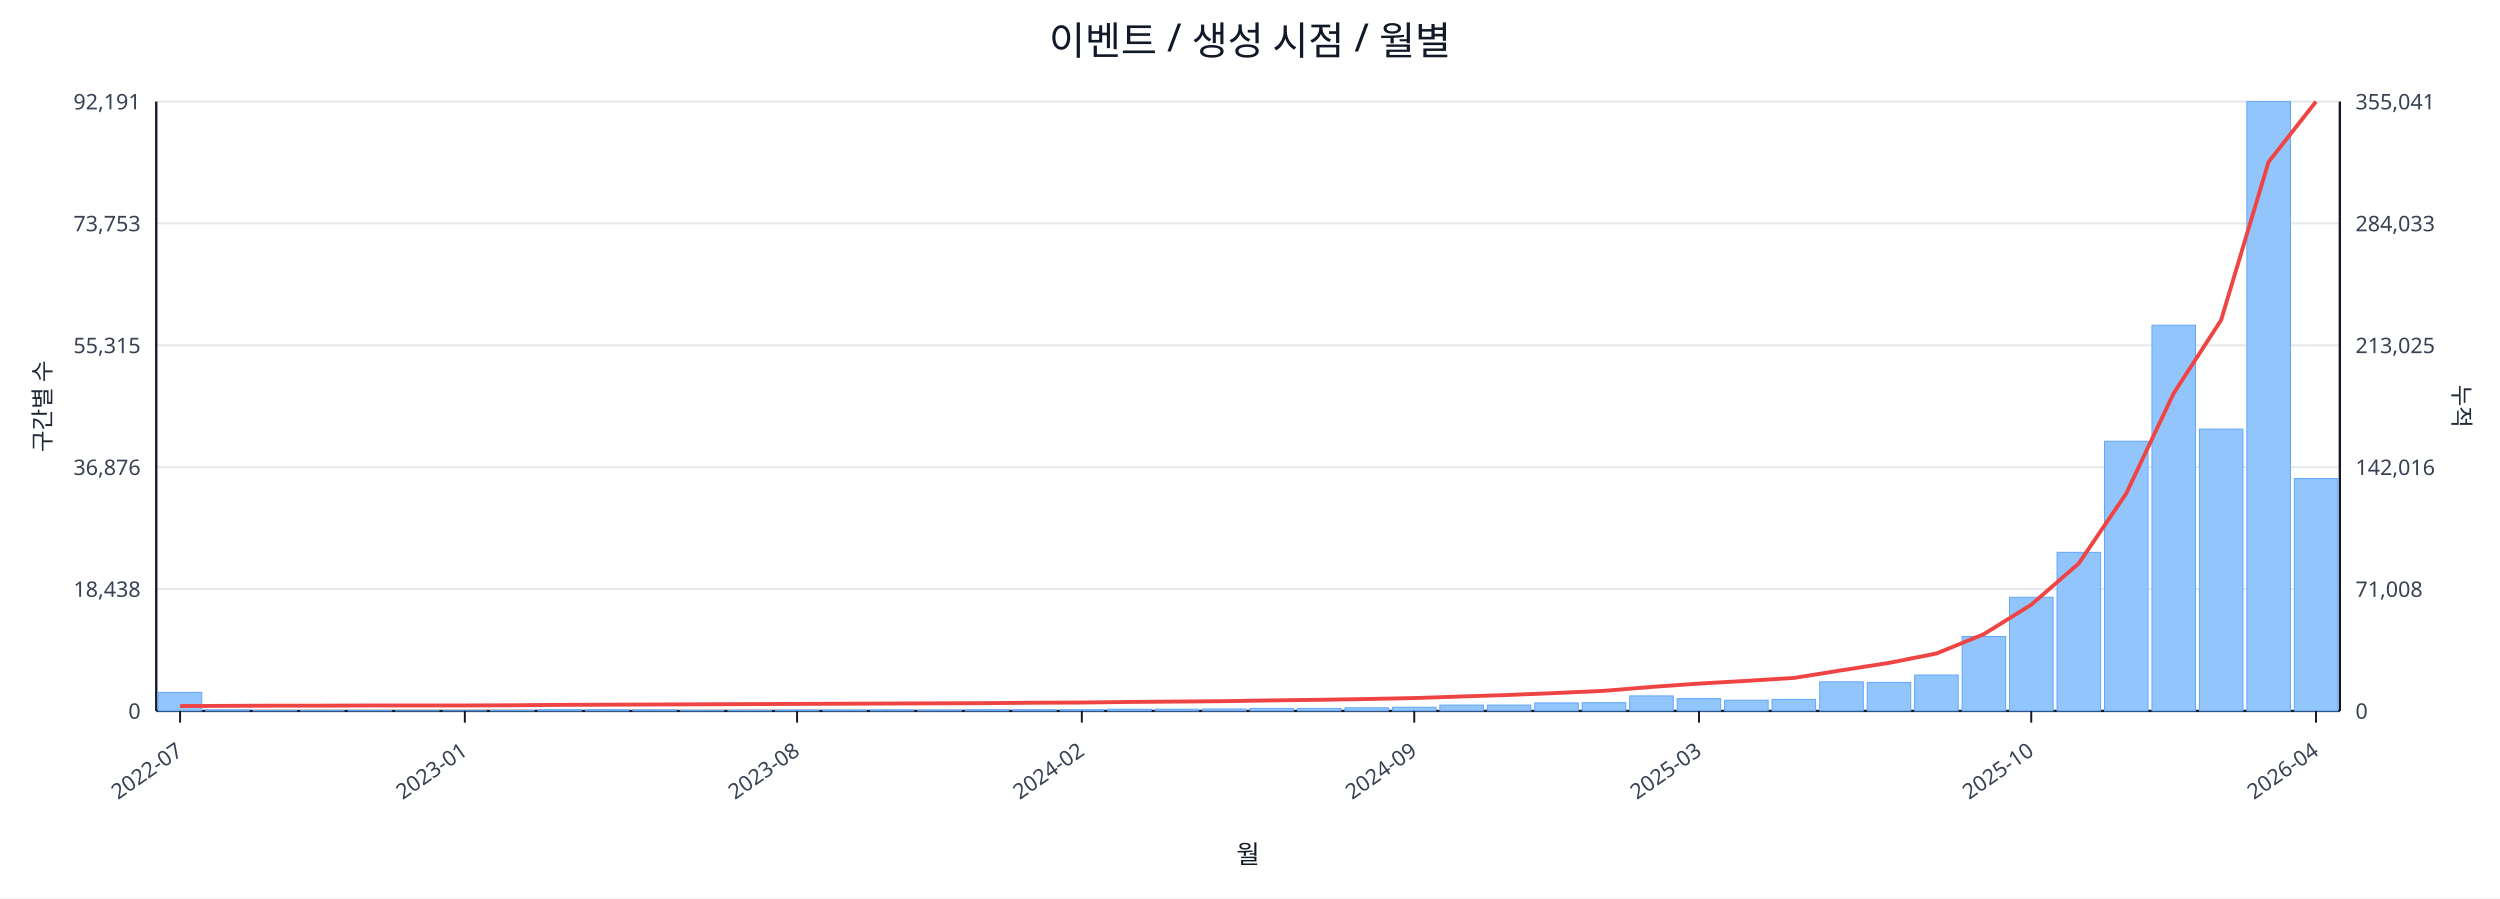
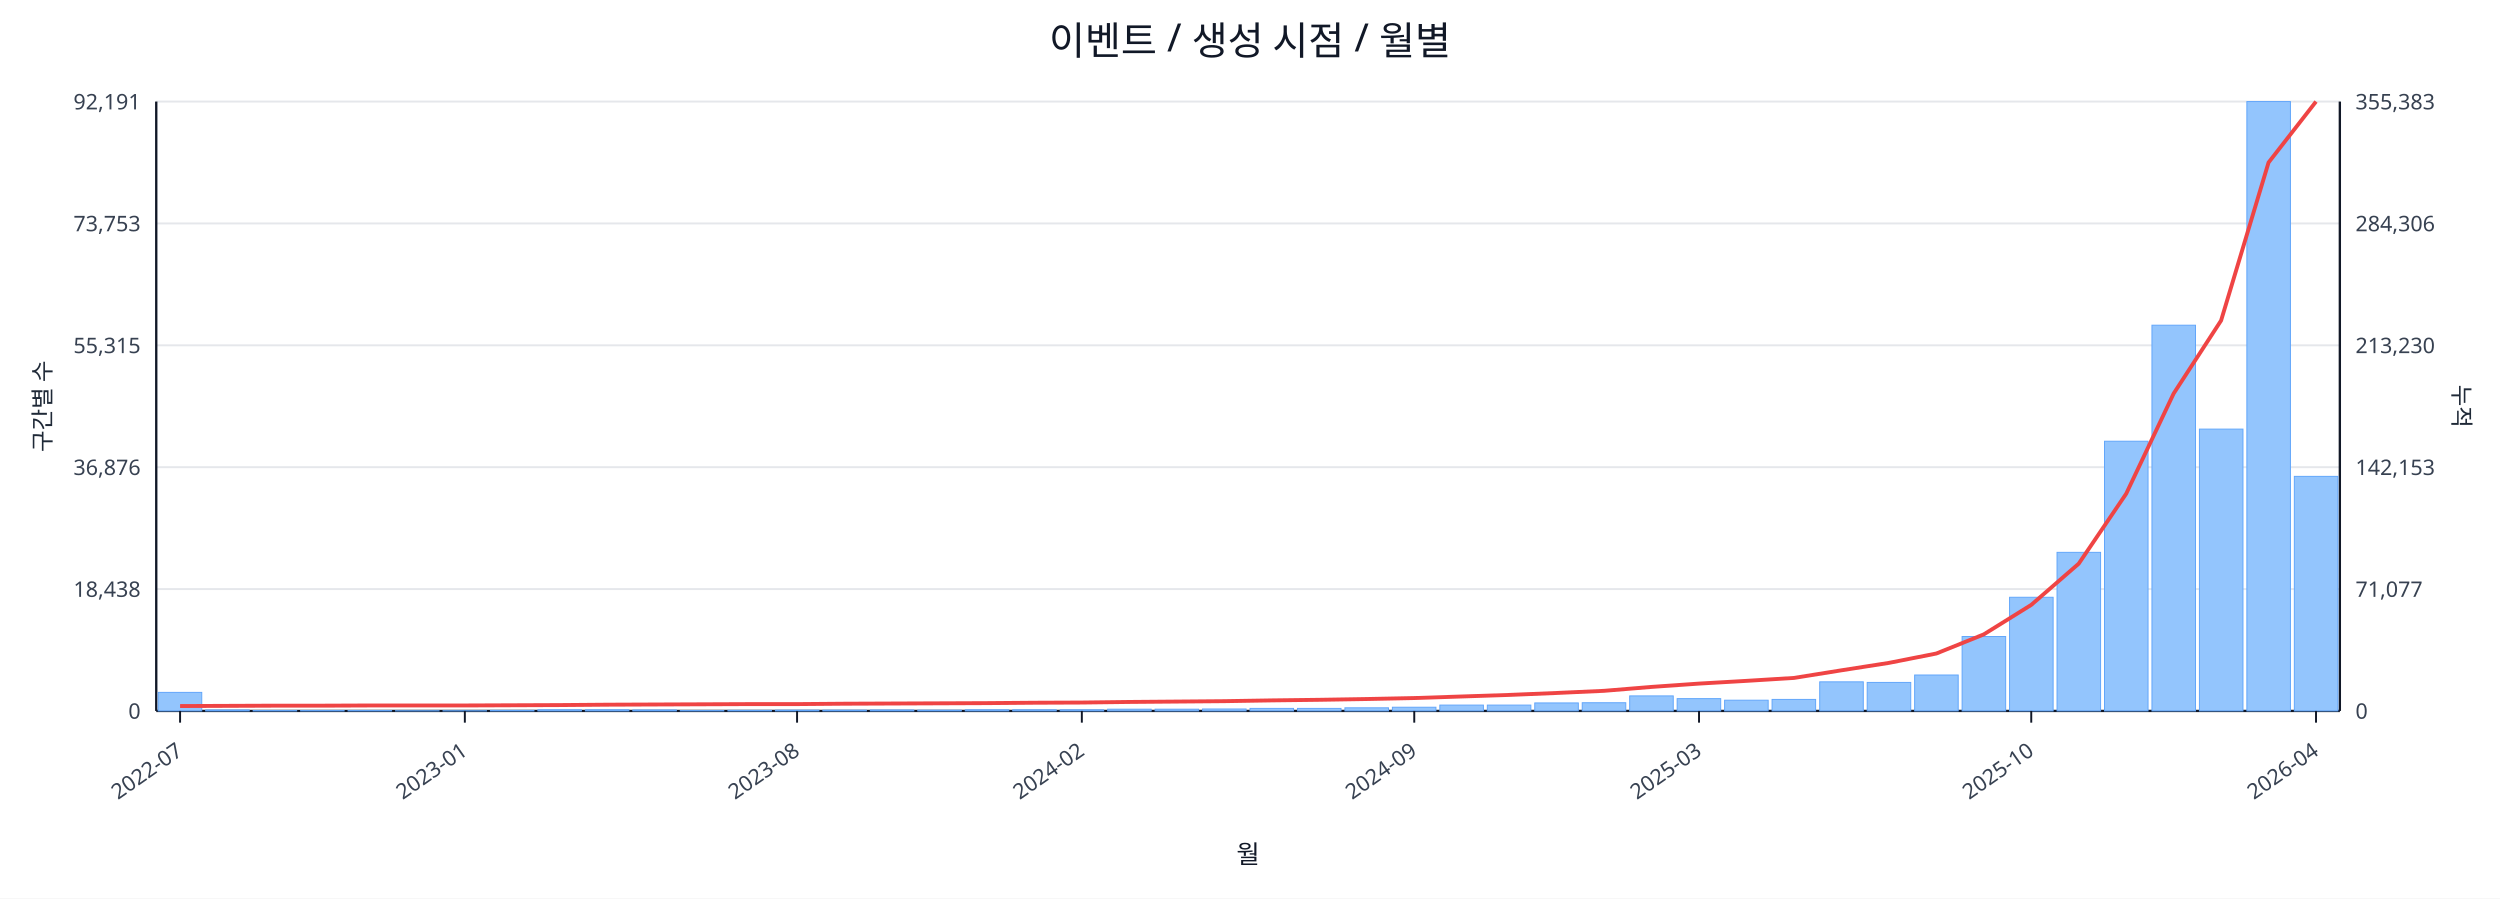
<svg xmlns="http://www.w3.org/2000/svg" width="1280" height="460" viewBox="0 0 1280 460">
  <rect x="0" y="0" width="100%" height="100%" fill="#ffffff" />
  <text x="640.0" y="28" font-size="20" text-anchor="middle" font-family="sans-serif" fill="#111827">이벤트 / 생성 시점 / 월별</text>
  <line x1="80.0" y1="52.0" x2="1198.0" y2="52.0" stroke="#e5e7eb" stroke-width="1" />
  <text x="72.0" y="56.0" font-size="11" text-anchor="end" font-family="sans-serif" fill="#374151">92,191</text>
-   <text x="1206.0" y="56.0" font-size="11" text-anchor="start" font-family="sans-serif" fill="#374151">355,041</text>
+   <text x="1206.0" y="56.0" font-size="11" text-anchor="start" font-family="sans-serif" fill="#374151">355,383</text>
  <line x1="80.0" y1="114.4" x2="1198.0" y2="114.4" stroke="#e5e7eb" stroke-width="1" />
  <text x="72.0" y="118.4" font-size="11" text-anchor="end" font-family="sans-serif" fill="#374151">73,753</text>
-   <text x="1206.0" y="118.4" font-size="11" text-anchor="start" font-family="sans-serif" fill="#374151">284,033</text>
+   <text x="1206.0" y="118.4" font-size="11" text-anchor="start" font-family="sans-serif" fill="#374151">284,306</text>
  <line x1="80.0" y1="176.8" x2="1198.0" y2="176.8" stroke="#e5e7eb" stroke-width="1" />
  <text x="72.0" y="180.8" font-size="11" text-anchor="end" font-family="sans-serif" fill="#374151">55,315</text>
-   <text x="1206.0" y="180.8" font-size="11" text-anchor="start" font-family="sans-serif" fill="#374151">213,025</text>
+   <text x="1206.0" y="180.8" font-size="11" text-anchor="start" font-family="sans-serif" fill="#374151">213,230</text>
  <line x1="80.0" y1="239.2" x2="1198.0" y2="239.2" stroke="#e5e7eb" stroke-width="1" />
  <text x="72.0" y="243.2" font-size="11" text-anchor="end" font-family="sans-serif" fill="#374151">36,876</text>
-   <text x="1206.0" y="243.2" font-size="11" text-anchor="start" font-family="sans-serif" fill="#374151">142,016</text>
+   <text x="1206.0" y="243.2" font-size="11" text-anchor="start" font-family="sans-serif" fill="#374151">142,153</text>
  <line x1="80.0" y1="301.6" x2="1198.0" y2="301.6" stroke="#e5e7eb" stroke-width="1" />
  <text x="72.0" y="305.6" font-size="11" text-anchor="end" font-family="sans-serif" fill="#374151">18,438</text>
-   <text x="1206.0" y="305.6" font-size="11" text-anchor="start" font-family="sans-serif" fill="#374151">71,008</text>
+   <text x="1206.0" y="305.6" font-size="11" text-anchor="start" font-family="sans-serif" fill="#374151">71,077</text>
  <line x1="80.0" y1="364.0" x2="1198.0" y2="364.0" stroke="#e5e7eb" stroke-width="1" />
  <text x="72.0" y="368.0" font-size="11" text-anchor="end" font-family="sans-serif" fill="#374151">0</text>
  <text x="1206.0" y="368.0" font-size="11" text-anchor="start" font-family="sans-serif" fill="#374151">0</text>
  <line x1="80.0" y1="364.0" x2="1198.0" y2="364.0" stroke="#111827" stroke-width="1.2" />
  <line x1="80.0" y1="52.0" x2="80.0" y2="364.0" stroke="#111827" stroke-width="1.2" />
  <line x1="1198.0" y1="52.0" x2="1198.0" y2="364.0" stroke="#111827" stroke-width="1.2" />
  <rect x="81.0" y="354.5" width="22.3" height="9.5" fill="#93c5fd" stroke="#60a5fa" stroke-width="0.5" />
  <rect x="105.3" y="363.5" width="22.3" height="0.5" fill="#93c5fd" stroke="#60a5fa" stroke-width="0.5" />
  <rect x="129.6" y="363.8" width="22.3" height="0.2" fill="#93c5fd" stroke="#60a5fa" stroke-width="0.5" />
  <rect x="153.9" y="363.8" width="22.3" height="0.2" fill="#93c5fd" stroke="#60a5fa" stroke-width="0.5" />
  <rect x="178.2" y="363.8" width="22.3" height="0.2" fill="#93c5fd" stroke="#60a5fa" stroke-width="0.5" />
  <rect x="202.5" y="363.9" width="22.3" height="0.1" fill="#93c5fd" stroke="#60a5fa" stroke-width="0.5" />
  <rect x="226.8" y="363.9" width="22.3" height="0.1" fill="#93c5fd" stroke="#60a5fa" stroke-width="0.5" />
  <rect x="251.1" y="363.7" width="22.3" height="0.3" fill="#93c5fd" stroke="#60a5fa" stroke-width="0.5" />
  <rect x="275.4" y="363.4" width="22.3" height="0.6" fill="#93c5fd" stroke="#60a5fa" stroke-width="0.5" />
  <rect x="299.7" y="363.4" width="22.3" height="0.6" fill="#93c5fd" stroke="#60a5fa" stroke-width="0.5" />
  <rect x="324.0" y="363.5" width="22.3" height="0.5" fill="#93c5fd" stroke="#60a5fa" stroke-width="0.5" />
  <rect x="348.3" y="363.8" width="22.3" height="0.2" fill="#93c5fd" stroke="#60a5fa" stroke-width="0.5" />
  <rect x="372.7" y="363.7" width="22.3" height="0.3" fill="#93c5fd" stroke="#60a5fa" stroke-width="0.5" />
  <rect x="397.0" y="363.6" width="22.3" height="0.4" fill="#93c5fd" stroke="#60a5fa" stroke-width="0.5" />
  <rect x="421.3" y="363.6" width="22.3" height="0.4" fill="#93c5fd" stroke="#60a5fa" stroke-width="0.5" />
  <rect x="445.6" y="363.5" width="22.3" height="0.5" fill="#93c5fd" stroke="#60a5fa" stroke-width="0.5" />
  <rect x="469.9" y="363.6" width="22.3" height="0.4" fill="#93c5fd" stroke="#60a5fa" stroke-width="0.5" />
  <rect x="494.2" y="363.4" width="22.3" height="0.6" fill="#93c5fd" stroke="#60a5fa" stroke-width="0.5" />
  <rect x="518.5" y="363.4" width="22.3" height="0.6" fill="#93c5fd" stroke="#60a5fa" stroke-width="0.5" />
  <rect x="542.8" y="363.4" width="22.3" height="0.6" fill="#93c5fd" stroke="#60a5fa" stroke-width="0.5" />
  <rect x="567.1" y="363.1" width="22.3" height="0.9" fill="#93c5fd" stroke="#60a5fa" stroke-width="0.5" />
  <rect x="591.4" y="363.1" width="22.3" height="0.9" fill="#93c5fd" stroke="#60a5fa" stroke-width="0.5" />
  <rect x="615.7" y="363.0" width="22.3" height="1.0" fill="#93c5fd" stroke="#60a5fa" stroke-width="0.5" />
  <rect x="640.0" y="362.7" width="22.3" height="1.3" fill="#93c5fd" stroke="#60a5fa" stroke-width="0.5" />
  <rect x="664.3" y="362.7" width="22.3" height="1.3" fill="#93c5fd" stroke="#60a5fa" stroke-width="0.5" />
  <rect x="688.6" y="362.4" width="22.3" height="1.6" fill="#93c5fd" stroke="#60a5fa" stroke-width="0.5" />
  <rect x="712.9" y="362.1" width="22.3" height="1.9" fill="#93c5fd" stroke="#60a5fa" stroke-width="0.5" />
  <rect x="737.2" y="361.0" width="22.3" height="3.0" fill="#93c5fd" stroke="#60a5fa" stroke-width="0.5" />
  <rect x="761.5" y="361.0" width="22.3" height="3.0" fill="#93c5fd" stroke="#60a5fa" stroke-width="0.5" />
  <rect x="785.8" y="359.9" width="22.3" height="4.1" fill="#93c5fd" stroke="#60a5fa" stroke-width="0.5" />
  <rect x="810.1" y="359.8" width="22.3" height="4.2" fill="#93c5fd" stroke="#60a5fa" stroke-width="0.5" />
  <rect x="834.4" y="356.3" width="22.3" height="7.7" fill="#93c5fd" stroke="#60a5fa" stroke-width="0.5" />
  <rect x="858.7" y="357.7" width="22.3" height="6.3" fill="#93c5fd" stroke="#60a5fa" stroke-width="0.5" />
  <rect x="883.0" y="358.5" width="22.3" height="5.5" fill="#93c5fd" stroke="#60a5fa" stroke-width="0.5" />
  <rect x="907.3" y="358.1" width="22.3" height="5.9" fill="#93c5fd" stroke="#60a5fa" stroke-width="0.5" />
  <rect x="931.7" y="349.1" width="22.3" height="14.9" fill="#93c5fd" stroke="#60a5fa" stroke-width="0.5" />
  <rect x="956.0" y="349.4" width="22.3" height="14.6" fill="#93c5fd" stroke="#60a5fa" stroke-width="0.5" />
  <rect x="980.3" y="345.6" width="22.3" height="18.4" fill="#93c5fd" stroke="#60a5fa" stroke-width="0.5" />
  <rect x="1004.6" y="325.9" width="22.3" height="38.1" fill="#93c5fd" stroke="#60a5fa" stroke-width="0.5" />
  <rect x="1028.9" y="305.8" width="22.3" height="58.2" fill="#93c5fd" stroke="#60a5fa" stroke-width="0.5" />
  <rect x="1053.2" y="282.8" width="22.3" height="81.2" fill="#93c5fd" stroke="#60a5fa" stroke-width="0.5" />
  <rect x="1077.5" y="225.9" width="22.3" height="138.1" fill="#93c5fd" stroke="#60a5fa" stroke-width="0.5" />
  <rect x="1101.8" y="166.5" width="22.3" height="197.5" fill="#93c5fd" stroke="#60a5fa" stroke-width="0.5" />
  <rect x="1126.1" y="219.7" width="22.3" height="144.3" fill="#93c5fd" stroke="#60a5fa" stroke-width="0.5" />
  <rect x="1150.4" y="52.0" width="22.3" height="312.0" fill="#93c5fd" stroke="#60a5fa" stroke-width="0.5" />
-   <rect x="1174.7" y="245.0" width="22.3" height="119.0" fill="#93c5fd" stroke="#60a5fa" stroke-width="0.5" />
-   <polyline fill="none" stroke="#ef4444" stroke-width="2" points="92.2,361.5 116.5,361.4 140.8,361.3 165.1,361.3 189.4,361.2 213.7,361.2 238.0,361.2 262.3,361.1 286.6,360.9 310.9,360.8 335.2,360.7 359.5,360.6 383.8,360.5 408.1,360.4 432.4,360.3 456.7,360.2 481.0,360.1 505.3,360.0 529.6,359.8 553.9,359.7 578.2,359.4 602.5,359.2 626.8,359.0 651.2,358.6 675.5,358.3 699.8,357.9 724.1,357.4 748.4,356.6 772.7,355.8 797.0,354.8 821.3,353.7 845.6,351.7 869.9,350.0 894.2,348.6 918.5,347.1 942.8,343.2 967.1,339.4 991.4,334.6 1015.7,324.7 1040.0,309.6 1064.3,288.5 1088.6,252.7 1112.9,201.4 1137.2,163.9 1161.5,82.9 1185.8,52.0" />
+   <rect x="1174.7" y="243.9" width="22.3" height="120.1" fill="#93c5fd" stroke="#60a5fa" stroke-width="0.5" />
+   <polyline fill="none" stroke="#ef4444" stroke-width="2" points="92.2,361.5 116.5,361.4 140.8,361.3 165.1,361.3 189.4,361.2 213.7,361.2 238.0,361.2 262.3,361.1 286.6,361.0 310.9,360.8 335.2,360.7 359.5,360.6 383.8,360.5 408.1,360.5 432.4,360.3 456.7,360.2 481.0,360.1 505.3,360.0 529.6,359.8 553.9,359.7 578.2,359.4 602.5,359.2 626.8,359.0 651.2,358.6 675.5,358.3 699.8,357.9 724.1,357.4 748.4,356.6 772.7,355.8 797.0,354.8 821.3,353.7 845.6,351.7 869.9,350.0 894.2,348.6 918.5,347.1 942.8,343.2 967.1,339.4 991.4,334.6 1015.7,324.8 1040.0,309.7 1064.3,288.6 1088.6,252.8 1112.9,201.5 1137.2,164.1 1161.5,83.2 1185.8,52.0" />
  <line x1="92.2" y1="364.0" x2="92.2" y2="370.0" stroke="#111827" stroke-width="1" />
  <text x="94.2" y="386.0" font-size="11" text-anchor="end" transform="rotate(-35 94.2 386.0)" font-family="sans-serif" fill="#374151">2022-07</text>
  <line x1="238.0" y1="364.0" x2="238.0" y2="370.0" stroke="#111827" stroke-width="1" />
  <text x="240.0" y="386.0" font-size="11" text-anchor="end" transform="rotate(-35 240.0 386.0)" font-family="sans-serif" fill="#374151">2023-01</text>
  <line x1="408.1" y1="364.0" x2="408.1" y2="370.0" stroke="#111827" stroke-width="1" />
  <text x="410.1" y="386.0" font-size="11" text-anchor="end" transform="rotate(-35 410.1 386.0)" font-family="sans-serif" fill="#374151">2023-08</text>
  <line x1="553.9" y1="364.0" x2="553.9" y2="370.0" stroke="#111827" stroke-width="1" />
  <text x="555.9" y="386.0" font-size="11" text-anchor="end" transform="rotate(-35 555.9 386.0)" font-family="sans-serif" fill="#374151">2024-02</text>
  <line x1="724.1" y1="364.0" x2="724.1" y2="370.0" stroke="#111827" stroke-width="1" />
  <text x="726.1" y="386.0" font-size="11" text-anchor="end" transform="rotate(-35 726.1 386.0)" font-family="sans-serif" fill="#374151">2024-09</text>
  <line x1="869.9" y1="364.0" x2="869.9" y2="370.0" stroke="#111827" stroke-width="1" />
  <text x="871.9" y="386.0" font-size="11" text-anchor="end" transform="rotate(-35 871.9 386.0)" font-family="sans-serif" fill="#374151">2025-03</text>
  <line x1="1040.0" y1="364.0" x2="1040.0" y2="370.0" stroke="#111827" stroke-width="1" />
  <text x="1042.0" y="386.0" font-size="11" text-anchor="end" transform="rotate(-35 1042.0 386.0)" font-family="sans-serif" fill="#374151">2025-10</text>
  <line x1="1185.8" y1="364.0" x2="1185.8" y2="370.0" stroke="#111827" stroke-width="1" />
  <text x="1187.8" y="386.0" font-size="11" text-anchor="end" transform="rotate(-35 1187.8 386.0)" font-family="sans-serif" fill="#374151">2026-04</text>
  <text x="26" y="208.0" font-size="12" transform="rotate(-90 26 208.0)" text-anchor="middle" font-family="sans-serif" fill="#1f2937">구간별 수</text>
  <text x="1256.0" y="208.0" font-size="12" transform="rotate(90 1256.0 208.0)" text-anchor="middle" font-family="sans-serif" fill="#1f2937">누적</text>
  <text x="639.0" y="442.0" font-size="13" text-anchor="middle" font-family="sans-serif" fill="#111827">월</text>
</svg>
